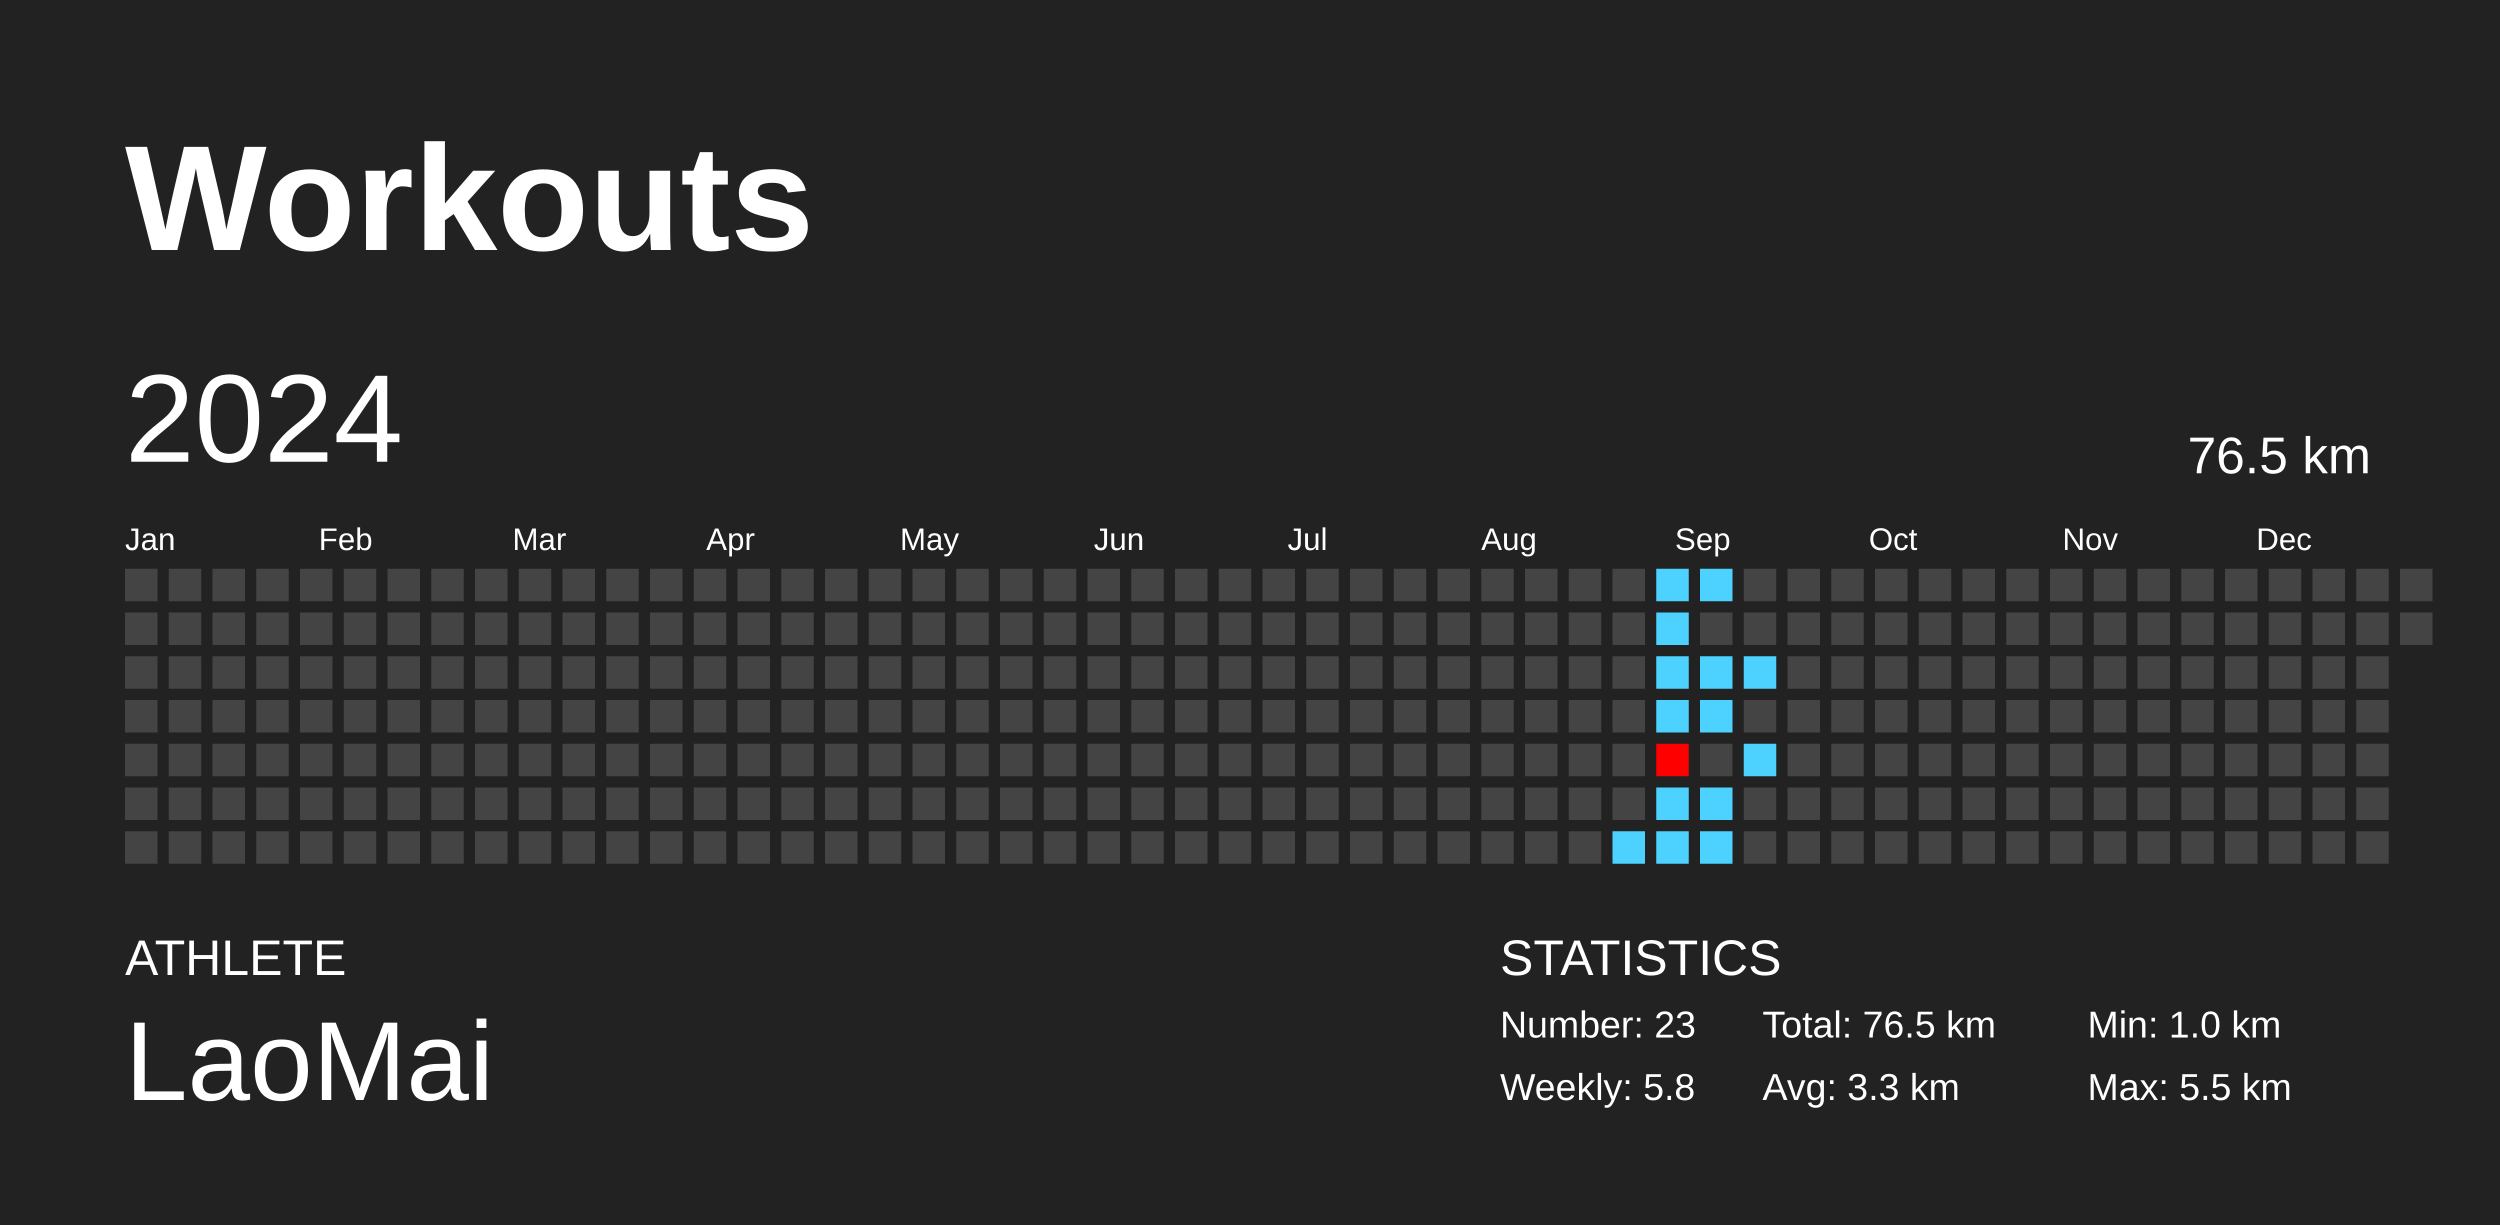
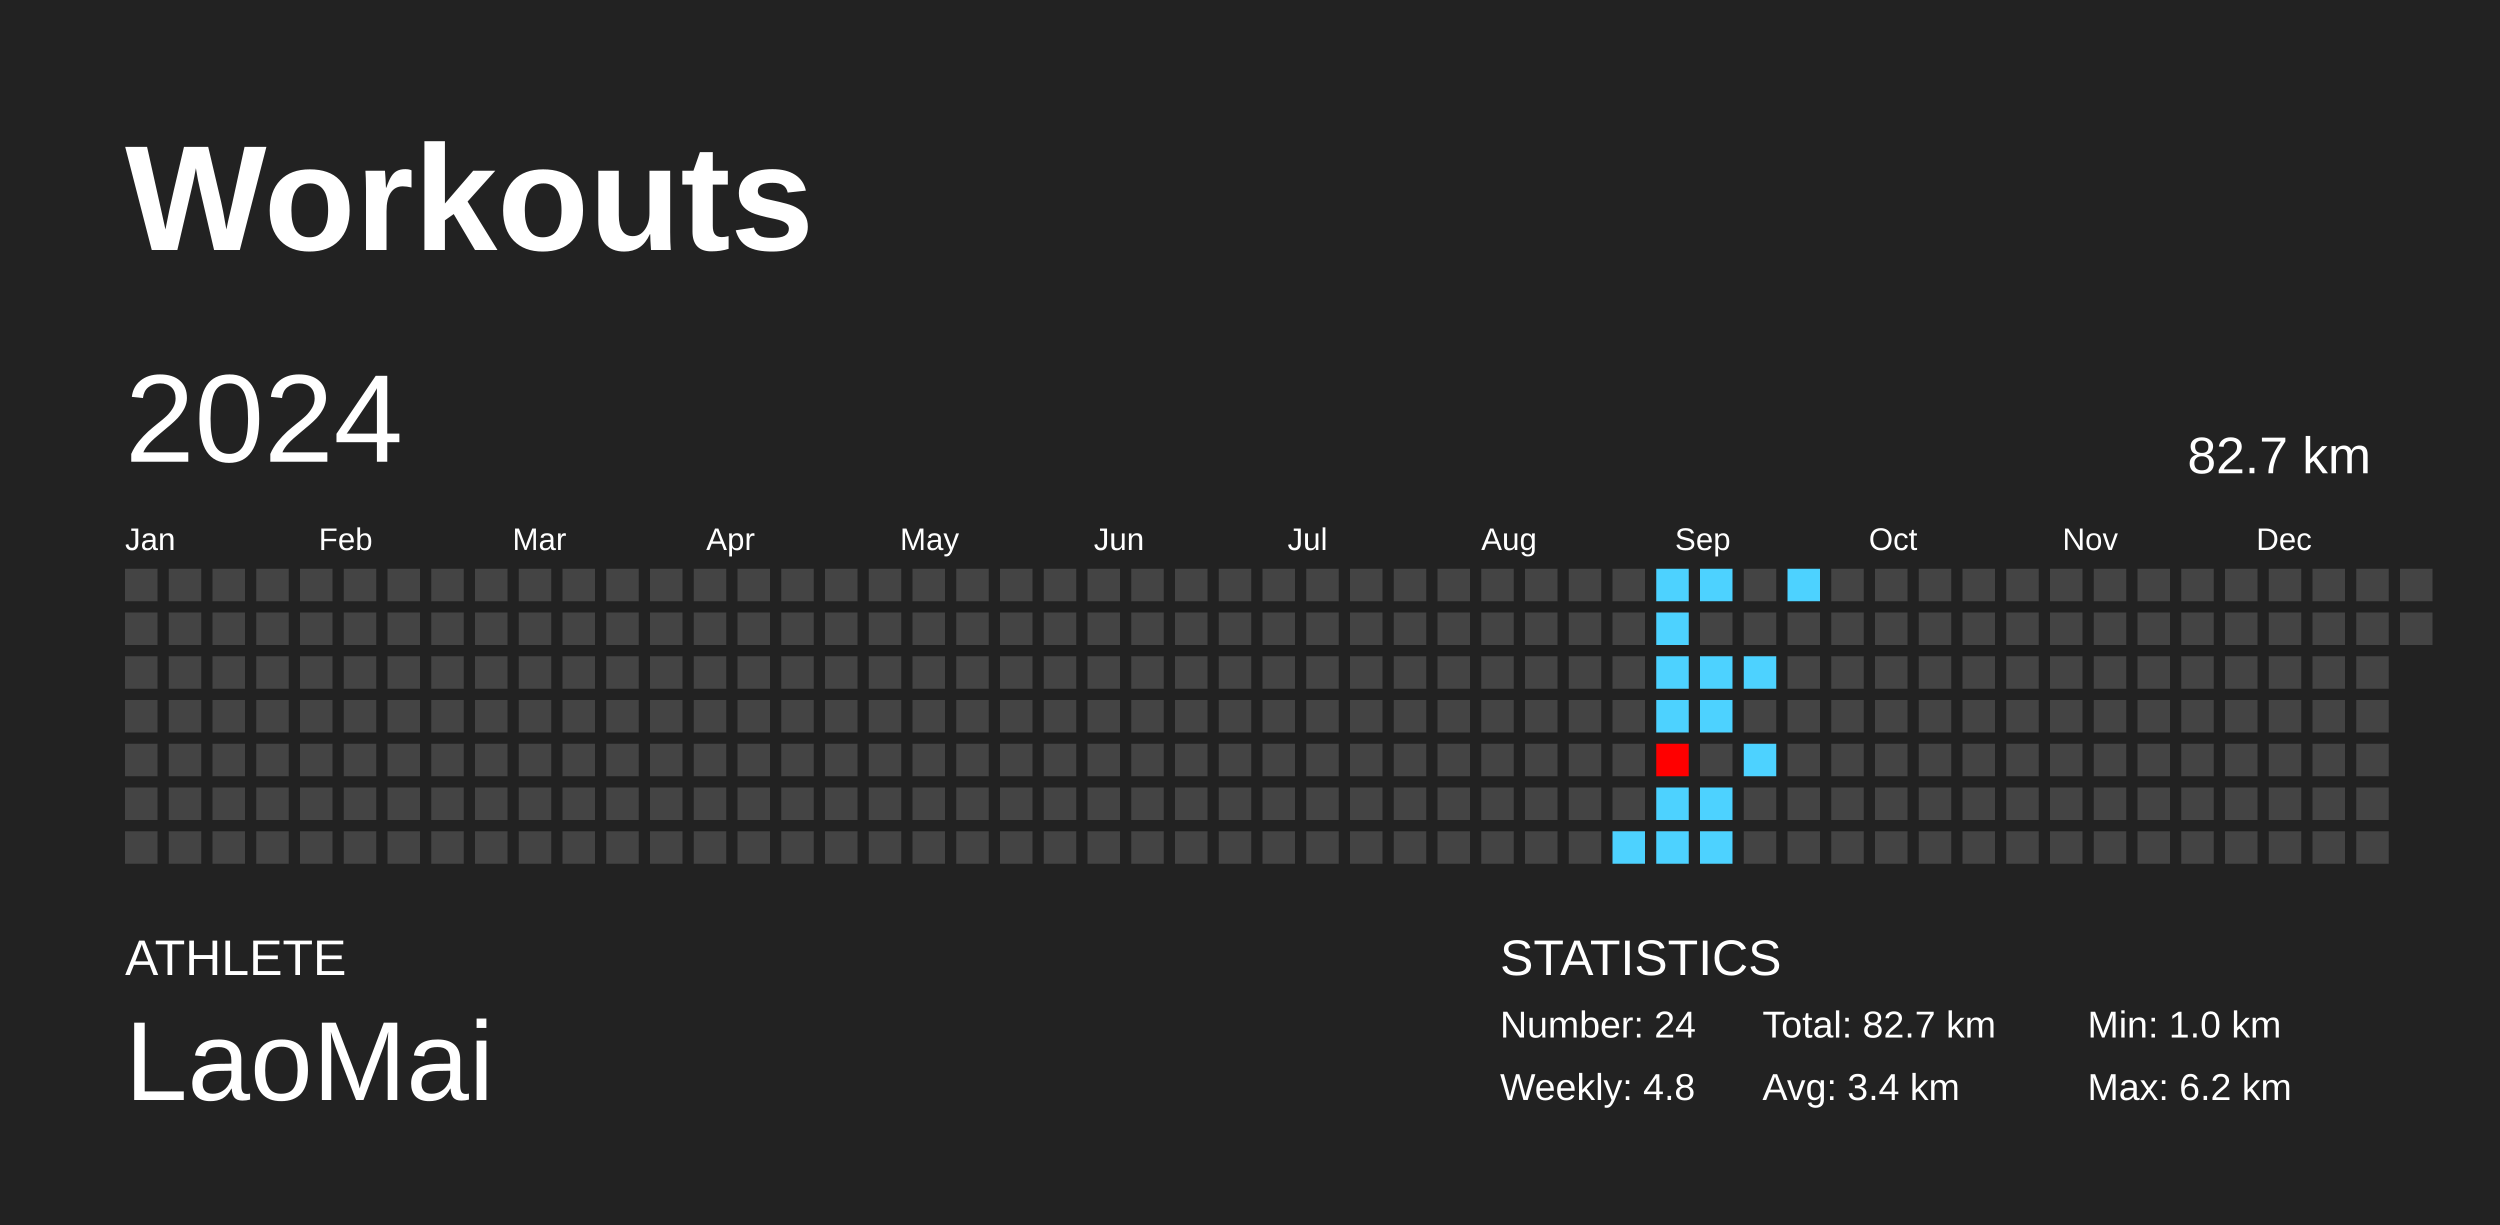
<svg xmlns="http://www.w3.org/2000/svg" baseProfile="full" height="98mm" version="1.1" viewBox="0,0,200,98" width="200mm">
  <defs />
  <rect fill="#222222" height="98" width="200" x="0" y="0" />
  <text fill="#FFFFFF" style="font-size:12px; font-family:Arial; font-weight:bold;" x="10" y="20">Workouts</text>
  <text fill="#FFFFFF" style="font-size:4px; font-family:Arial" x="10" y="78">ATHLETE</text>
  <text fill="#FFFFFF" style="font-size:9px; font-family:Arial" x="10" y="88">LaoMai</text>
  <text fill="#FFFFFF" style="font-size:4px; font-family:Arial" x="120" y="78">STATISTICS</text>
-   <text fill="#FFFFFF" style="font-size:3px; font-family:Arial" x="120" y="83">Number: 23</text>
-   <text fill="#FFFFFF" style="font-size:3px; font-family:Arial" x="120" y="88">Weekly: 5.8</text>
-   <text fill="#FFFFFF" style="font-size:3px; font-family:Arial" x="141" y="83">Total: 76.5 km</text>
-   <text fill="#FFFFFF" style="font-size:3px; font-family:Arial" x="141" y="88">Avg: 3.3 km</text>
+   <text fill="#FFFFFF" style="font-size:3px; font-family:Arial" x="120" y="83">Number: 24</text>
+   <text fill="#FFFFFF" style="font-size:3px; font-family:Arial" x="120" y="88">Weekly: 4.8</text>
+   <text fill="#FFFFFF" style="font-size:3px; font-family:Arial" x="141" y="83">Total: 82.7 km</text>
+   <text fill="#FFFFFF" style="font-size:3px; font-family:Arial" x="141" y="88">Avg: 3.4 km</text>
  <text fill="#FFFFFF" style="font-size:3px; font-family:Arial" x="167" y="83">Min: 1.0 km</text>
-   <text fill="#FFFFFF" style="font-size:3px; font-family:Arial" x="167" y="88">Max: 5.5 km</text>
+   <text fill="#FFFFFF" style="font-size:3px; font-family:Arial" x="167" y="88">Max: 6.2 km</text>
  <text dominant-baseline="hanging" fill="#FFFFFF" style="font-size:10.0px; font-family:Arial;" x="10" y="30">2024</text>
-   <text dominant-baseline="hanging" fill="#FFFFFF" style="font-size:4.125px; font-family:Arial;" x="175" y="35">76.5 km</text>
+   <text dominant-baseline="hanging" fill="#FFFFFF" style="font-size:4.125px; font-family:Arial;" x="175" y="35">82.7 km</text>
  <text fill="#FFFFFF" style="font-size:2.5px; font-family:Arial" x="10.0" y="44">Jan</text>
  <text fill="#FFFFFF" style="font-size:2.5px; font-family:Arial" x="25.5" y="44">Feb</text>
  <text fill="#FFFFFF" style="font-size:2.5px; font-family:Arial" x="41.0" y="44">Mar</text>
  <text fill="#FFFFFF" style="font-size:2.5px; font-family:Arial" x="56.5" y="44">Apr</text>
  <text fill="#FFFFFF" style="font-size:2.5px; font-family:Arial" x="72.0" y="44">May</text>
  <text fill="#FFFFFF" style="font-size:2.5px; font-family:Arial" x="87.5" y="44">Jun</text>
  <text fill="#FFFFFF" style="font-size:2.5px; font-family:Arial" x="103.0" y="44">Jul</text>
  <text fill="#FFFFFF" style="font-size:2.5px; font-family:Arial" x="118.5" y="44">Aug</text>
  <text fill="#FFFFFF" style="font-size:2.5px; font-family:Arial" x="134.0" y="44">Sep</text>
  <text fill="#FFFFFF" style="font-size:2.5px; font-family:Arial" x="149.5" y="44">Oct</text>
  <text fill="#FFFFFF" style="font-size:2.5px; font-family:Arial" x="165.0" y="44">Nov</text>
  <text fill="#FFFFFF" style="font-size:2.5px; font-family:Arial" x="180.5" y="44">Dec</text>
  <rect fill="#444444" height="2.6" width="2.6" x="10.0" y="45.5" />
  <rect fill="#444444" height="2.6" width="2.6" x="10.0" y="49.0" />
  <rect fill="#444444" height="2.6" width="2.6" x="10.0" y="52.5" />
  <rect fill="#444444" height="2.6" width="2.6" x="10.0" y="56.0" />
  <rect fill="#444444" height="2.6" width="2.6" x="10.0" y="59.5" />
  <rect fill="#444444" height="2.6" width="2.6" x="10.0" y="63.0" />
  <rect fill="#444444" height="2.6" width="2.6" x="10.0" y="66.5" />
  <rect fill="#444444" height="2.6" width="2.6" x="13.5" y="45.5" />
  <rect fill="#444444" height="2.6" width="2.6" x="13.5" y="49.0" />
  <rect fill="#444444" height="2.6" width="2.6" x="13.5" y="52.5" />
  <rect fill="#444444" height="2.6" width="2.6" x="13.5" y="56.0" />
  <rect fill="#444444" height="2.6" width="2.6" x="13.5" y="59.5" />
  <rect fill="#444444" height="2.6" width="2.6" x="13.5" y="63.0" />
  <rect fill="#444444" height="2.6" width="2.6" x="13.5" y="66.5" />
  <rect fill="#444444" height="2.6" width="2.6" x="17.0" y="45.5" />
  <rect fill="#444444" height="2.6" width="2.6" x="17.0" y="49.0" />
  <rect fill="#444444" height="2.6" width="2.6" x="17.0" y="52.5" />
  <rect fill="#444444" height="2.6" width="2.6" x="17.0" y="56.0" />
  <rect fill="#444444" height="2.6" width="2.6" x="17.0" y="59.5" />
  <rect fill="#444444" height="2.6" width="2.6" x="17.0" y="63.0" />
  <rect fill="#444444" height="2.6" width="2.6" x="17.0" y="66.5" />
  <rect fill="#444444" height="2.6" width="2.6" x="20.5" y="45.5" />
  <rect fill="#444444" height="2.6" width="2.6" x="20.5" y="49.0" />
  <rect fill="#444444" height="2.6" width="2.6" x="20.5" y="52.5" />
  <rect fill="#444444" height="2.6" width="2.6" x="20.5" y="56.0" />
  <rect fill="#444444" height="2.6" width="2.6" x="20.5" y="59.5" />
  <rect fill="#444444" height="2.6" width="2.6" x="20.5" y="63.0" />
  <rect fill="#444444" height="2.6" width="2.6" x="20.5" y="66.5" />
  <rect fill="#444444" height="2.6" width="2.6" x="24.0" y="45.5" />
  <rect fill="#444444" height="2.6" width="2.6" x="24.0" y="49.0" />
  <rect fill="#444444" height="2.6" width="2.6" x="24.0" y="52.5" />
  <rect fill="#444444" height="2.6" width="2.6" x="24.0" y="56.0" />
  <rect fill="#444444" height="2.6" width="2.6" x="24.0" y="59.5" />
  <rect fill="#444444" height="2.6" width="2.6" x="24.0" y="63.0" />
  <rect fill="#444444" height="2.6" width="2.6" x="24.0" y="66.5" />
  <rect fill="#444444" height="2.6" width="2.6" x="27.5" y="45.5" />
  <rect fill="#444444" height="2.6" width="2.6" x="27.5" y="49.0" />
  <rect fill="#444444" height="2.6" width="2.6" x="27.5" y="52.5" />
  <rect fill="#444444" height="2.6" width="2.6" x="27.5" y="56.0" />
  <rect fill="#444444" height="2.6" width="2.6" x="27.5" y="59.5" />
  <rect fill="#444444" height="2.6" width="2.6" x="27.5" y="63.0" />
  <rect fill="#444444" height="2.6" width="2.6" x="27.5" y="66.5" />
  <rect fill="#444444" height="2.6" width="2.6" x="31.0" y="45.5" />
  <rect fill="#444444" height="2.6" width="2.6" x="31.0" y="49.0" />
  <rect fill="#444444" height="2.6" width="2.6" x="31.0" y="52.5" />
  <rect fill="#444444" height="2.6" width="2.6" x="31.0" y="56.0" />
  <rect fill="#444444" height="2.6" width="2.6" x="31.0" y="59.5" />
  <rect fill="#444444" height="2.6" width="2.6" x="31.0" y="63.0" />
  <rect fill="#444444" height="2.6" width="2.6" x="31.0" y="66.5" />
  <rect fill="#444444" height="2.6" width="2.6" x="34.5" y="45.5" />
  <rect fill="#444444" height="2.6" width="2.6" x="34.5" y="49.0" />
  <rect fill="#444444" height="2.6" width="2.6" x="34.5" y="52.5" />
  <rect fill="#444444" height="2.6" width="2.6" x="34.5" y="56.0" />
  <rect fill="#444444" height="2.6" width="2.6" x="34.5" y="59.5" />
  <rect fill="#444444" height="2.6" width="2.6" x="34.5" y="63.0" />
  <rect fill="#444444" height="2.6" width="2.6" x="34.5" y="66.5" />
  <rect fill="#444444" height="2.6" width="2.6" x="38.0" y="45.5" />
  <rect fill="#444444" height="2.6" width="2.6" x="38.0" y="49.0" />
  <rect fill="#444444" height="2.6" width="2.6" x="38.0" y="52.5" />
  <rect fill="#444444" height="2.6" width="2.6" x="38.0" y="56.0" />
  <rect fill="#444444" height="2.6" width="2.6" x="38.0" y="59.5" />
  <rect fill="#444444" height="2.6" width="2.6" x="38.0" y="63.0" />
  <rect fill="#444444" height="2.6" width="2.6" x="38.0" y="66.5" />
  <rect fill="#444444" height="2.6" width="2.6" x="41.5" y="45.5" />
  <rect fill="#444444" height="2.6" width="2.6" x="41.5" y="49.0" />
  <rect fill="#444444" height="2.6" width="2.6" x="41.5" y="52.5" />
  <rect fill="#444444" height="2.6" width="2.6" x="41.5" y="56.0" />
  <rect fill="#444444" height="2.6" width="2.6" x="41.5" y="59.5" />
  <rect fill="#444444" height="2.6" width="2.6" x="41.5" y="63.0" />
  <rect fill="#444444" height="2.6" width="2.6" x="41.5" y="66.5" />
  <rect fill="#444444" height="2.6" width="2.6" x="45.0" y="45.5" />
  <rect fill="#444444" height="2.6" width="2.6" x="45.0" y="49.0" />
  <rect fill="#444444" height="2.6" width="2.6" x="45.0" y="52.5" />
  <rect fill="#444444" height="2.6" width="2.6" x="45.0" y="56.0" />
  <rect fill="#444444" height="2.6" width="2.6" x="45.0" y="59.5" />
  <rect fill="#444444" height="2.6" width="2.6" x="45.0" y="63.0" />
  <rect fill="#444444" height="2.6" width="2.6" x="45.0" y="66.5" />
  <rect fill="#444444" height="2.6" width="2.6" x="48.5" y="45.5" />
  <rect fill="#444444" height="2.6" width="2.6" x="48.5" y="49.0" />
  <rect fill="#444444" height="2.6" width="2.6" x="48.5" y="52.5" />
  <rect fill="#444444" height="2.6" width="2.6" x="48.5" y="56.0" />
  <rect fill="#444444" height="2.6" width="2.6" x="48.5" y="59.5" />
  <rect fill="#444444" height="2.6" width="2.6" x="48.5" y="63.0" />
  <rect fill="#444444" height="2.6" width="2.6" x="48.5" y="66.5" />
  <rect fill="#444444" height="2.6" width="2.6" x="52.0" y="45.5" />
  <rect fill="#444444" height="2.6" width="2.6" x="52.0" y="49.0" />
  <rect fill="#444444" height="2.6" width="2.6" x="52.0" y="52.5" />
  <rect fill="#444444" height="2.6" width="2.6" x="52.0" y="56.0" />
  <rect fill="#444444" height="2.6" width="2.6" x="52.0" y="59.5" />
  <rect fill="#444444" height="2.6" width="2.6" x="52.0" y="63.0" />
  <rect fill="#444444" height="2.6" width="2.6" x="52.0" y="66.5" />
  <rect fill="#444444" height="2.6" width="2.6" x="55.5" y="45.5" />
  <rect fill="#444444" height="2.6" width="2.6" x="55.5" y="49.0" />
  <rect fill="#444444" height="2.6" width="2.6" x="55.5" y="52.5" />
  <rect fill="#444444" height="2.6" width="2.6" x="55.5" y="56.0" />
  <rect fill="#444444" height="2.6" width="2.6" x="55.5" y="59.5" />
  <rect fill="#444444" height="2.6" width="2.6" x="55.5" y="63.0" />
  <rect fill="#444444" height="2.6" width="2.6" x="55.5" y="66.5" />
  <rect fill="#444444" height="2.6" width="2.6" x="59.0" y="45.5" />
  <rect fill="#444444" height="2.6" width="2.6" x="59.0" y="49.0" />
  <rect fill="#444444" height="2.6" width="2.6" x="59.0" y="52.5" />
  <rect fill="#444444" height="2.6" width="2.6" x="59.0" y="56.0" />
  <rect fill="#444444" height="2.6" width="2.6" x="59.0" y="59.5" />
  <rect fill="#444444" height="2.6" width="2.6" x="59.0" y="63.0" />
  <rect fill="#444444" height="2.6" width="2.6" x="59.0" y="66.5" />
  <rect fill="#444444" height="2.6" width="2.6" x="62.5" y="45.5" />
  <rect fill="#444444" height="2.6" width="2.6" x="62.5" y="49.0" />
  <rect fill="#444444" height="2.6" width="2.6" x="62.5" y="52.5" />
  <rect fill="#444444" height="2.6" width="2.6" x="62.5" y="56.0" />
  <rect fill="#444444" height="2.6" width="2.6" x="62.5" y="59.5" />
  <rect fill="#444444" height="2.6" width="2.6" x="62.5" y="63.0" />
  <rect fill="#444444" height="2.6" width="2.6" x="62.5" y="66.5" />
  <rect fill="#444444" height="2.6" width="2.6" x="66.0" y="45.5" />
  <rect fill="#444444" height="2.6" width="2.6" x="66.0" y="49.0" />
  <rect fill="#444444" height="2.6" width="2.6" x="66.0" y="52.5" />
  <rect fill="#444444" height="2.6" width="2.6" x="66.0" y="56.0" />
  <rect fill="#444444" height="2.6" width="2.6" x="66.0" y="59.5" />
  <rect fill="#444444" height="2.6" width="2.6" x="66.0" y="63.0" />
  <rect fill="#444444" height="2.6" width="2.6" x="66.0" y="66.5" />
  <rect fill="#444444" height="2.6" width="2.6" x="69.5" y="45.5" />
  <rect fill="#444444" height="2.6" width="2.6" x="69.5" y="49.0" />
  <rect fill="#444444" height="2.6" width="2.6" x="69.5" y="52.5" />
  <rect fill="#444444" height="2.6" width="2.6" x="69.5" y="56.0" />
  <rect fill="#444444" height="2.6" width="2.6" x="69.5" y="59.5" />
  <rect fill="#444444" height="2.6" width="2.6" x="69.5" y="63.0" />
  <rect fill="#444444" height="2.6" width="2.6" x="69.5" y="66.5" />
  <rect fill="#444444" height="2.6" width="2.6" x="73.0" y="45.5" />
  <rect fill="#444444" height="2.6" width="2.6" x="73.0" y="49.0" />
  <rect fill="#444444" height="2.6" width="2.6" x="73.0" y="52.5" />
  <rect fill="#444444" height="2.6" width="2.6" x="73.0" y="56.0" />
  <rect fill="#444444" height="2.6" width="2.6" x="73.0" y="59.5" />
  <rect fill="#444444" height="2.6" width="2.6" x="73.0" y="63.0" />
  <rect fill="#444444" height="2.6" width="2.6" x="73.0" y="66.5" />
  <rect fill="#444444" height="2.6" width="2.6" x="76.5" y="45.5" />
  <rect fill="#444444" height="2.6" width="2.6" x="76.5" y="49.0" />
  <rect fill="#444444" height="2.6" width="2.6" x="76.5" y="52.5" />
  <rect fill="#444444" height="2.6" width="2.6" x="76.5" y="56.0" />
  <rect fill="#444444" height="2.6" width="2.6" x="76.5" y="59.5" />
  <rect fill="#444444" height="2.6" width="2.6" x="76.5" y="63.0" />
  <rect fill="#444444" height="2.6" width="2.6" x="76.5" y="66.5" />
  <rect fill="#444444" height="2.6" width="2.6" x="80.0" y="45.5" />
  <rect fill="#444444" height="2.6" width="2.6" x="80.0" y="49.0" />
  <rect fill="#444444" height="2.6" width="2.6" x="80.0" y="52.5" />
  <rect fill="#444444" height="2.6" width="2.6" x="80.0" y="56.0" />
  <rect fill="#444444" height="2.6" width="2.6" x="80.0" y="59.5" />
  <rect fill="#444444" height="2.6" width="2.6" x="80.0" y="63.0" />
  <rect fill="#444444" height="2.6" width="2.6" x="80.0" y="66.5" />
  <rect fill="#444444" height="2.6" width="2.6" x="83.5" y="45.5" />
  <rect fill="#444444" height="2.6" width="2.6" x="83.5" y="49.0" />
  <rect fill="#444444" height="2.6" width="2.6" x="83.5" y="52.5" />
  <rect fill="#444444" height="2.6" width="2.6" x="83.5" y="56.0" />
  <rect fill="#444444" height="2.6" width="2.6" x="83.5" y="59.5" />
  <rect fill="#444444" height="2.6" width="2.6" x="83.5" y="63.0" />
  <rect fill="#444444" height="2.6" width="2.6" x="83.5" y="66.5" />
  <rect fill="#444444" height="2.6" width="2.6" x="87.0" y="45.5" />
  <rect fill="#444444" height="2.6" width="2.6" x="87.0" y="49.0" />
  <rect fill="#444444" height="2.6" width="2.6" x="87.0" y="52.5" />
  <rect fill="#444444" height="2.6" width="2.6" x="87.0" y="56.0" />
  <rect fill="#444444" height="2.6" width="2.6" x="87.0" y="59.5" />
  <rect fill="#444444" height="2.6" width="2.6" x="87.0" y="63.0" />
  <rect fill="#444444" height="2.6" width="2.6" x="87.0" y="66.5" />
  <rect fill="#444444" height="2.6" width="2.6" x="90.5" y="45.5" />
  <rect fill="#444444" height="2.6" width="2.6" x="90.5" y="49.0" />
  <rect fill="#444444" height="2.6" width="2.6" x="90.5" y="52.5" />
  <rect fill="#444444" height="2.6" width="2.6" x="90.5" y="56.0" />
  <rect fill="#444444" height="2.6" width="2.6" x="90.5" y="59.5" />
  <rect fill="#444444" height="2.6" width="2.6" x="90.5" y="63.0" />
  <rect fill="#444444" height="2.6" width="2.6" x="90.5" y="66.5" />
  <rect fill="#444444" height="2.6" width="2.6" x="94.0" y="45.5" />
  <rect fill="#444444" height="2.6" width="2.6" x="94.0" y="49.0" />
  <rect fill="#444444" height="2.6" width="2.6" x="94.0" y="52.5" />
  <rect fill="#444444" height="2.6" width="2.6" x="94.0" y="56.0" />
  <rect fill="#444444" height="2.6" width="2.6" x="94.0" y="59.5" />
  <rect fill="#444444" height="2.6" width="2.6" x="94.0" y="63.0" />
  <rect fill="#444444" height="2.6" width="2.6" x="94.0" y="66.5" />
  <rect fill="#444444" height="2.6" width="2.6" x="97.5" y="45.5" />
  <rect fill="#444444" height="2.6" width="2.6" x="97.5" y="49.0" />
  <rect fill="#444444" height="2.6" width="2.6" x="97.5" y="52.5" />
  <rect fill="#444444" height="2.6" width="2.6" x="97.5" y="56.0" />
  <rect fill="#444444" height="2.6" width="2.6" x="97.5" y="59.5" />
  <rect fill="#444444" height="2.6" width="2.6" x="97.5" y="63.0" />
  <rect fill="#444444" height="2.6" width="2.6" x="97.5" y="66.5" />
  <rect fill="#444444" height="2.6" width="2.6" x="101.0" y="45.5" />
  <rect fill="#444444" height="2.6" width="2.6" x="101.0" y="49.0" />
  <rect fill="#444444" height="2.6" width="2.6" x="101.0" y="52.5" />
  <rect fill="#444444" height="2.6" width="2.6" x="101.0" y="56.0" />
  <rect fill="#444444" height="2.6" width="2.6" x="101.0" y="59.5" />
  <rect fill="#444444" height="2.6" width="2.6" x="101.0" y="63.0" />
  <rect fill="#444444" height="2.6" width="2.6" x="101.0" y="66.5" />
  <rect fill="#444444" height="2.6" width="2.6" x="104.5" y="45.5" />
  <rect fill="#444444" height="2.6" width="2.6" x="104.5" y="49.0" />
  <rect fill="#444444" height="2.6" width="2.6" x="104.5" y="52.5" />
  <rect fill="#444444" height="2.6" width="2.6" x="104.5" y="56.0" />
  <rect fill="#444444" height="2.6" width="2.6" x="104.5" y="59.5" />
  <rect fill="#444444" height="2.6" width="2.6" x="104.5" y="63.0" />
  <rect fill="#444444" height="2.6" width="2.6" x="104.5" y="66.5" />
  <rect fill="#444444" height="2.6" width="2.6" x="108.0" y="45.5" />
  <rect fill="#444444" height="2.6" width="2.6" x="108.0" y="49.0" />
  <rect fill="#444444" height="2.6" width="2.6" x="108.0" y="52.5" />
  <rect fill="#444444" height="2.6" width="2.6" x="108.0" y="56.0" />
  <rect fill="#444444" height="2.6" width="2.6" x="108.0" y="59.5" />
  <rect fill="#444444" height="2.6" width="2.6" x="108.0" y="63.0" />
  <rect fill="#444444" height="2.6" width="2.6" x="108.0" y="66.5" />
  <rect fill="#444444" height="2.6" width="2.6" x="111.5" y="45.5" />
  <rect fill="#444444" height="2.6" width="2.6" x="111.5" y="49.0" />
  <rect fill="#444444" height="2.6" width="2.6" x="111.5" y="52.5" />
  <rect fill="#444444" height="2.6" width="2.6" x="111.5" y="56.0" />
  <rect fill="#444444" height="2.6" width="2.6" x="111.5" y="59.5" />
  <rect fill="#444444" height="2.6" width="2.6" x="111.5" y="63.0" />
  <rect fill="#444444" height="2.6" width="2.6" x="111.5" y="66.5" />
  <rect fill="#444444" height="2.6" width="2.6" x="115.0" y="45.5" />
  <rect fill="#444444" height="2.6" width="2.6" x="115.0" y="49.0" />
  <rect fill="#444444" height="2.6" width="2.6" x="115.0" y="52.5" />
  <rect fill="#444444" height="2.6" width="2.6" x="115.0" y="56.0" />
  <rect fill="#444444" height="2.6" width="2.6" x="115.0" y="59.5" />
  <rect fill="#444444" height="2.6" width="2.6" x="115.0" y="63.0" />
  <rect fill="#444444" height="2.6" width="2.6" x="115.0" y="66.5" />
  <rect fill="#444444" height="2.6" width="2.6" x="118.5" y="45.5" />
  <rect fill="#444444" height="2.6" width="2.6" x="118.5" y="49.0" />
  <rect fill="#444444" height="2.6" width="2.6" x="118.5" y="52.5" />
  <rect fill="#444444" height="2.6" width="2.6" x="118.5" y="56.0" />
  <rect fill="#444444" height="2.6" width="2.6" x="118.5" y="59.5" />
  <rect fill="#444444" height="2.6" width="2.6" x="118.5" y="63.0" />
  <rect fill="#444444" height="2.6" width="2.6" x="118.5" y="66.5" />
  <rect fill="#444444" height="2.6" width="2.6" x="122.0" y="45.5" />
  <rect fill="#444444" height="2.6" width="2.6" x="122.0" y="49.0" />
  <rect fill="#444444" height="2.6" width="2.6" x="122.0" y="52.5" />
  <rect fill="#444444" height="2.6" width="2.6" x="122.0" y="56.0" />
  <rect fill="#444444" height="2.6" width="2.6" x="122.0" y="59.5" />
  <rect fill="#444444" height="2.6" width="2.6" x="122.0" y="63.0" />
  <rect fill="#444444" height="2.6" width="2.6" x="122.0" y="66.5" />
  <rect fill="#444444" height="2.6" width="2.6" x="125.5" y="45.5" />
  <rect fill="#444444" height="2.6" width="2.6" x="125.5" y="49.0" />
  <rect fill="#444444" height="2.6" width="2.6" x="125.5" y="52.5" />
  <rect fill="#444444" height="2.6" width="2.6" x="125.5" y="56.0" />
  <rect fill="#444444" height="2.6" width="2.6" x="125.5" y="59.5" />
  <rect fill="#444444" height="2.6" width="2.6" x="125.5" y="63.0" />
  <rect fill="#444444" height="2.6" width="2.6" x="125.5" y="66.5" />
  <rect fill="#444444" height="2.6" width="2.6" x="129.0" y="45.5" />
  <rect fill="#444444" height="2.6" width="2.6" x="129.0" y="49.0" />
  <rect fill="#444444" height="2.6" width="2.6" x="129.0" y="52.5" />
  <rect fill="#444444" height="2.6" width="2.6" x="129.0" y="56.0" />
  <rect fill="#444444" height="2.6" width="2.6" x="129.0" y="59.5" />
  <rect fill="#444444" height="2.6" width="2.6" x="129.0" y="63.0" />
  <rect fill="#4dd2ff" height="2.6" width="2.6" x="129.0" y="66.5" />
  <rect fill="#4dd2ff" height="2.6" width="2.6" x="132.5" y="45.5" />
  <rect fill="#4dd2ff" height="2.6" width="2.6" x="132.5" y="49.0" />
  <rect fill="#4dd2ff" height="2.6" width="2.6" x="132.5" y="52.5" />
  <rect fill="#4dd2ff" height="2.6" width="2.6" x="132.5" y="56.0" />
  <rect fill="#ff0000" height="2.6" width="2.6" x="132.5" y="59.5" />
  <rect fill="#4dd2ff" height="2.6" width="2.6" x="132.5" y="63.0" />
  <rect fill="#4dd2ff" height="2.6" width="2.6" x="132.5" y="66.5" />
  <rect fill="#4dd2ff" height="2.6" width="2.6" x="136.0" y="45.5" />
  <rect fill="#444444" height="2.6" width="2.6" x="136.0" y="49.0" />
  <rect fill="#4dd2ff" height="2.6" width="2.6" x="136.0" y="52.5" />
  <rect fill="#4dd2ff" height="2.6" width="2.6" x="136.0" y="56.0" />
  <rect fill="#444444" height="2.6" width="2.6" x="136.0" y="59.5" />
  <rect fill="#4dd2ff" height="2.6" width="2.6" x="136.0" y="63.0" />
  <rect fill="#4dd2ff" height="2.6" width="2.6" x="136.0" y="66.5" />
  <rect fill="#444444" height="2.6" width="2.6" x="139.5" y="45.5" />
  <rect fill="#444444" height="2.6" width="2.6" x="139.5" y="49.0" />
  <rect fill="#4dd2ff" height="2.6" width="2.6" x="139.5" y="52.5" />
  <rect fill="#444444" height="2.6" width="2.6" x="139.5" y="56.0" />
  <rect fill="#4dd2ff" height="2.6" width="2.6" x="139.5" y="59.5" />
  <rect fill="#444444" height="2.6" width="2.6" x="139.5" y="63.0" />
  <rect fill="#444444" height="2.6" width="2.6" x="139.5" y="66.5" />
-   <rect fill="#444444" height="2.6" width="2.6" x="143.0" y="45.5" />
+   <rect fill="#4dd2ff" height="2.6" width="2.6" x="143.0" y="45.5" />
  <rect fill="#444444" height="2.6" width="2.6" x="143.0" y="49.0" />
  <rect fill="#444444" height="2.6" width="2.6" x="143.0" y="52.5" />
  <rect fill="#444444" height="2.6" width="2.6" x="143.0" y="56.0" />
  <rect fill="#444444" height="2.6" width="2.6" x="143.0" y="59.5" />
  <rect fill="#444444" height="2.6" width="2.6" x="143.0" y="63.0" />
  <rect fill="#444444" height="2.6" width="2.6" x="143.0" y="66.5" />
  <rect fill="#444444" height="2.6" width="2.6" x="146.5" y="45.5" />
  <rect fill="#444444" height="2.6" width="2.6" x="146.5" y="49.0" />
  <rect fill="#444444" height="2.6" width="2.6" x="146.5" y="52.5" />
  <rect fill="#444444" height="2.6" width="2.6" x="146.5" y="56.0" />
  <rect fill="#444444" height="2.6" width="2.6" x="146.5" y="59.5" />
  <rect fill="#444444" height="2.6" width="2.6" x="146.5" y="63.0" />
  <rect fill="#444444" height="2.6" width="2.6" x="146.5" y="66.5" />
  <rect fill="#444444" height="2.6" width="2.6" x="150.0" y="45.5" />
  <rect fill="#444444" height="2.6" width="2.6" x="150.0" y="49.0" />
  <rect fill="#444444" height="2.6" width="2.6" x="150.0" y="52.5" />
  <rect fill="#444444" height="2.6" width="2.6" x="150.0" y="56.0" />
  <rect fill="#444444" height="2.6" width="2.6" x="150.0" y="59.5" />
  <rect fill="#444444" height="2.6" width="2.6" x="150.0" y="63.0" />
  <rect fill="#444444" height="2.6" width="2.6" x="150.0" y="66.5" />
  <rect fill="#444444" height="2.6" width="2.6" x="153.5" y="45.5" />
  <rect fill="#444444" height="2.6" width="2.6" x="153.5" y="49.0" />
  <rect fill="#444444" height="2.6" width="2.6" x="153.5" y="52.5" />
  <rect fill="#444444" height="2.6" width="2.6" x="153.5" y="56.0" />
  <rect fill="#444444" height="2.6" width="2.6" x="153.5" y="59.5" />
  <rect fill="#444444" height="2.6" width="2.6" x="153.5" y="63.0" />
  <rect fill="#444444" height="2.6" width="2.6" x="153.5" y="66.5" />
  <rect fill="#444444" height="2.6" width="2.6" x="157.0" y="45.5" />
  <rect fill="#444444" height="2.6" width="2.6" x="157.0" y="49.0" />
  <rect fill="#444444" height="2.6" width="2.6" x="157.0" y="52.5" />
  <rect fill="#444444" height="2.6" width="2.6" x="157.0" y="56.0" />
  <rect fill="#444444" height="2.6" width="2.6" x="157.0" y="59.5" />
  <rect fill="#444444" height="2.6" width="2.6" x="157.0" y="63.0" />
  <rect fill="#444444" height="2.6" width="2.6" x="157.0" y="66.5" />
  <rect fill="#444444" height="2.6" width="2.6" x="160.5" y="45.5" />
  <rect fill="#444444" height="2.6" width="2.6" x="160.5" y="49.0" />
  <rect fill="#444444" height="2.6" width="2.6" x="160.5" y="52.5" />
  <rect fill="#444444" height="2.6" width="2.6" x="160.5" y="56.0" />
  <rect fill="#444444" height="2.6" width="2.6" x="160.5" y="59.5" />
  <rect fill="#444444" height="2.6" width="2.6" x="160.5" y="63.0" />
  <rect fill="#444444" height="2.6" width="2.6" x="160.5" y="66.5" />
  <rect fill="#444444" height="2.6" width="2.6" x="164.0" y="45.5" />
  <rect fill="#444444" height="2.6" width="2.6" x="164.0" y="49.0" />
  <rect fill="#444444" height="2.6" width="2.6" x="164.0" y="52.5" />
  <rect fill="#444444" height="2.6" width="2.6" x="164.0" y="56.0" />
  <rect fill="#444444" height="2.6" width="2.6" x="164.0" y="59.5" />
  <rect fill="#444444" height="2.6" width="2.6" x="164.0" y="63.0" />
  <rect fill="#444444" height="2.6" width="2.6" x="164.0" y="66.5" />
  <rect fill="#444444" height="2.6" width="2.6" x="167.5" y="45.5" />
  <rect fill="#444444" height="2.6" width="2.6" x="167.5" y="49.0" />
  <rect fill="#444444" height="2.6" width="2.6" x="167.5" y="52.5" />
  <rect fill="#444444" height="2.6" width="2.6" x="167.5" y="56.0" />
  <rect fill="#444444" height="2.6" width="2.6" x="167.5" y="59.5" />
  <rect fill="#444444" height="2.6" width="2.6" x="167.5" y="63.0" />
  <rect fill="#444444" height="2.6" width="2.6" x="167.5" y="66.5" />
  <rect fill="#444444" height="2.6" width="2.6" x="171.0" y="45.5" />
  <rect fill="#444444" height="2.6" width="2.6" x="171.0" y="49.0" />
  <rect fill="#444444" height="2.6" width="2.6" x="171.0" y="52.5" />
  <rect fill="#444444" height="2.6" width="2.6" x="171.0" y="56.0" />
  <rect fill="#444444" height="2.6" width="2.6" x="171.0" y="59.5" />
  <rect fill="#444444" height="2.6" width="2.6" x="171.0" y="63.0" />
  <rect fill="#444444" height="2.6" width="2.6" x="171.0" y="66.5" />
  <rect fill="#444444" height="2.6" width="2.6" x="174.5" y="45.5" />
  <rect fill="#444444" height="2.6" width="2.6" x="174.5" y="49.0" />
  <rect fill="#444444" height="2.6" width="2.6" x="174.5" y="52.5" />
  <rect fill="#444444" height="2.6" width="2.6" x="174.5" y="56.0" />
  <rect fill="#444444" height="2.6" width="2.6" x="174.5" y="59.5" />
  <rect fill="#444444" height="2.6" width="2.6" x="174.5" y="63.0" />
  <rect fill="#444444" height="2.6" width="2.6" x="174.5" y="66.5" />
  <rect fill="#444444" height="2.6" width="2.6" x="178.0" y="45.5" />
  <rect fill="#444444" height="2.6" width="2.6" x="178.0" y="49.0" />
  <rect fill="#444444" height="2.6" width="2.6" x="178.0" y="52.5" />
  <rect fill="#444444" height="2.6" width="2.6" x="178.0" y="56.0" />
  <rect fill="#444444" height="2.6" width="2.6" x="178.0" y="59.5" />
  <rect fill="#444444" height="2.6" width="2.6" x="178.0" y="63.0" />
  <rect fill="#444444" height="2.6" width="2.6" x="178.0" y="66.5" />
  <rect fill="#444444" height="2.6" width="2.6" x="181.5" y="45.5" />
  <rect fill="#444444" height="2.6" width="2.6" x="181.5" y="49.0" />
  <rect fill="#444444" height="2.6" width="2.6" x="181.5" y="52.5" />
  <rect fill="#444444" height="2.6" width="2.6" x="181.5" y="56.0" />
  <rect fill="#444444" height="2.6" width="2.6" x="181.5" y="59.5" />
  <rect fill="#444444" height="2.6" width="2.6" x="181.5" y="63.0" />
  <rect fill="#444444" height="2.6" width="2.6" x="181.5" y="66.5" />
  <rect fill="#444444" height="2.6" width="2.6" x="185.0" y="45.5" />
  <rect fill="#444444" height="2.6" width="2.6" x="185.0" y="49.0" />
  <rect fill="#444444" height="2.6" width="2.6" x="185.0" y="52.5" />
  <rect fill="#444444" height="2.6" width="2.6" x="185.0" y="56.0" />
  <rect fill="#444444" height="2.6" width="2.6" x="185.0" y="59.5" />
  <rect fill="#444444" height="2.6" width="2.6" x="185.0" y="63.0" />
  <rect fill="#444444" height="2.6" width="2.6" x="185.0" y="66.5" />
  <rect fill="#444444" height="2.6" width="2.6" x="188.5" y="45.5" />
  <rect fill="#444444" height="2.6" width="2.6" x="188.5" y="49.0" />
  <rect fill="#444444" height="2.6" width="2.6" x="188.5" y="52.5" />
  <rect fill="#444444" height="2.6" width="2.6" x="188.5" y="56.0" />
  <rect fill="#444444" height="2.6" width="2.6" x="188.5" y="59.5" />
  <rect fill="#444444" height="2.6" width="2.6" x="188.5" y="63.0" />
  <rect fill="#444444" height="2.6" width="2.6" x="188.5" y="66.5" />
  <rect fill="#444444" height="2.6" width="2.6" x="192.0" y="45.5" />
  <rect fill="#444444" height="2.6" width="2.6" x="192.0" y="49.0" />
</svg>
